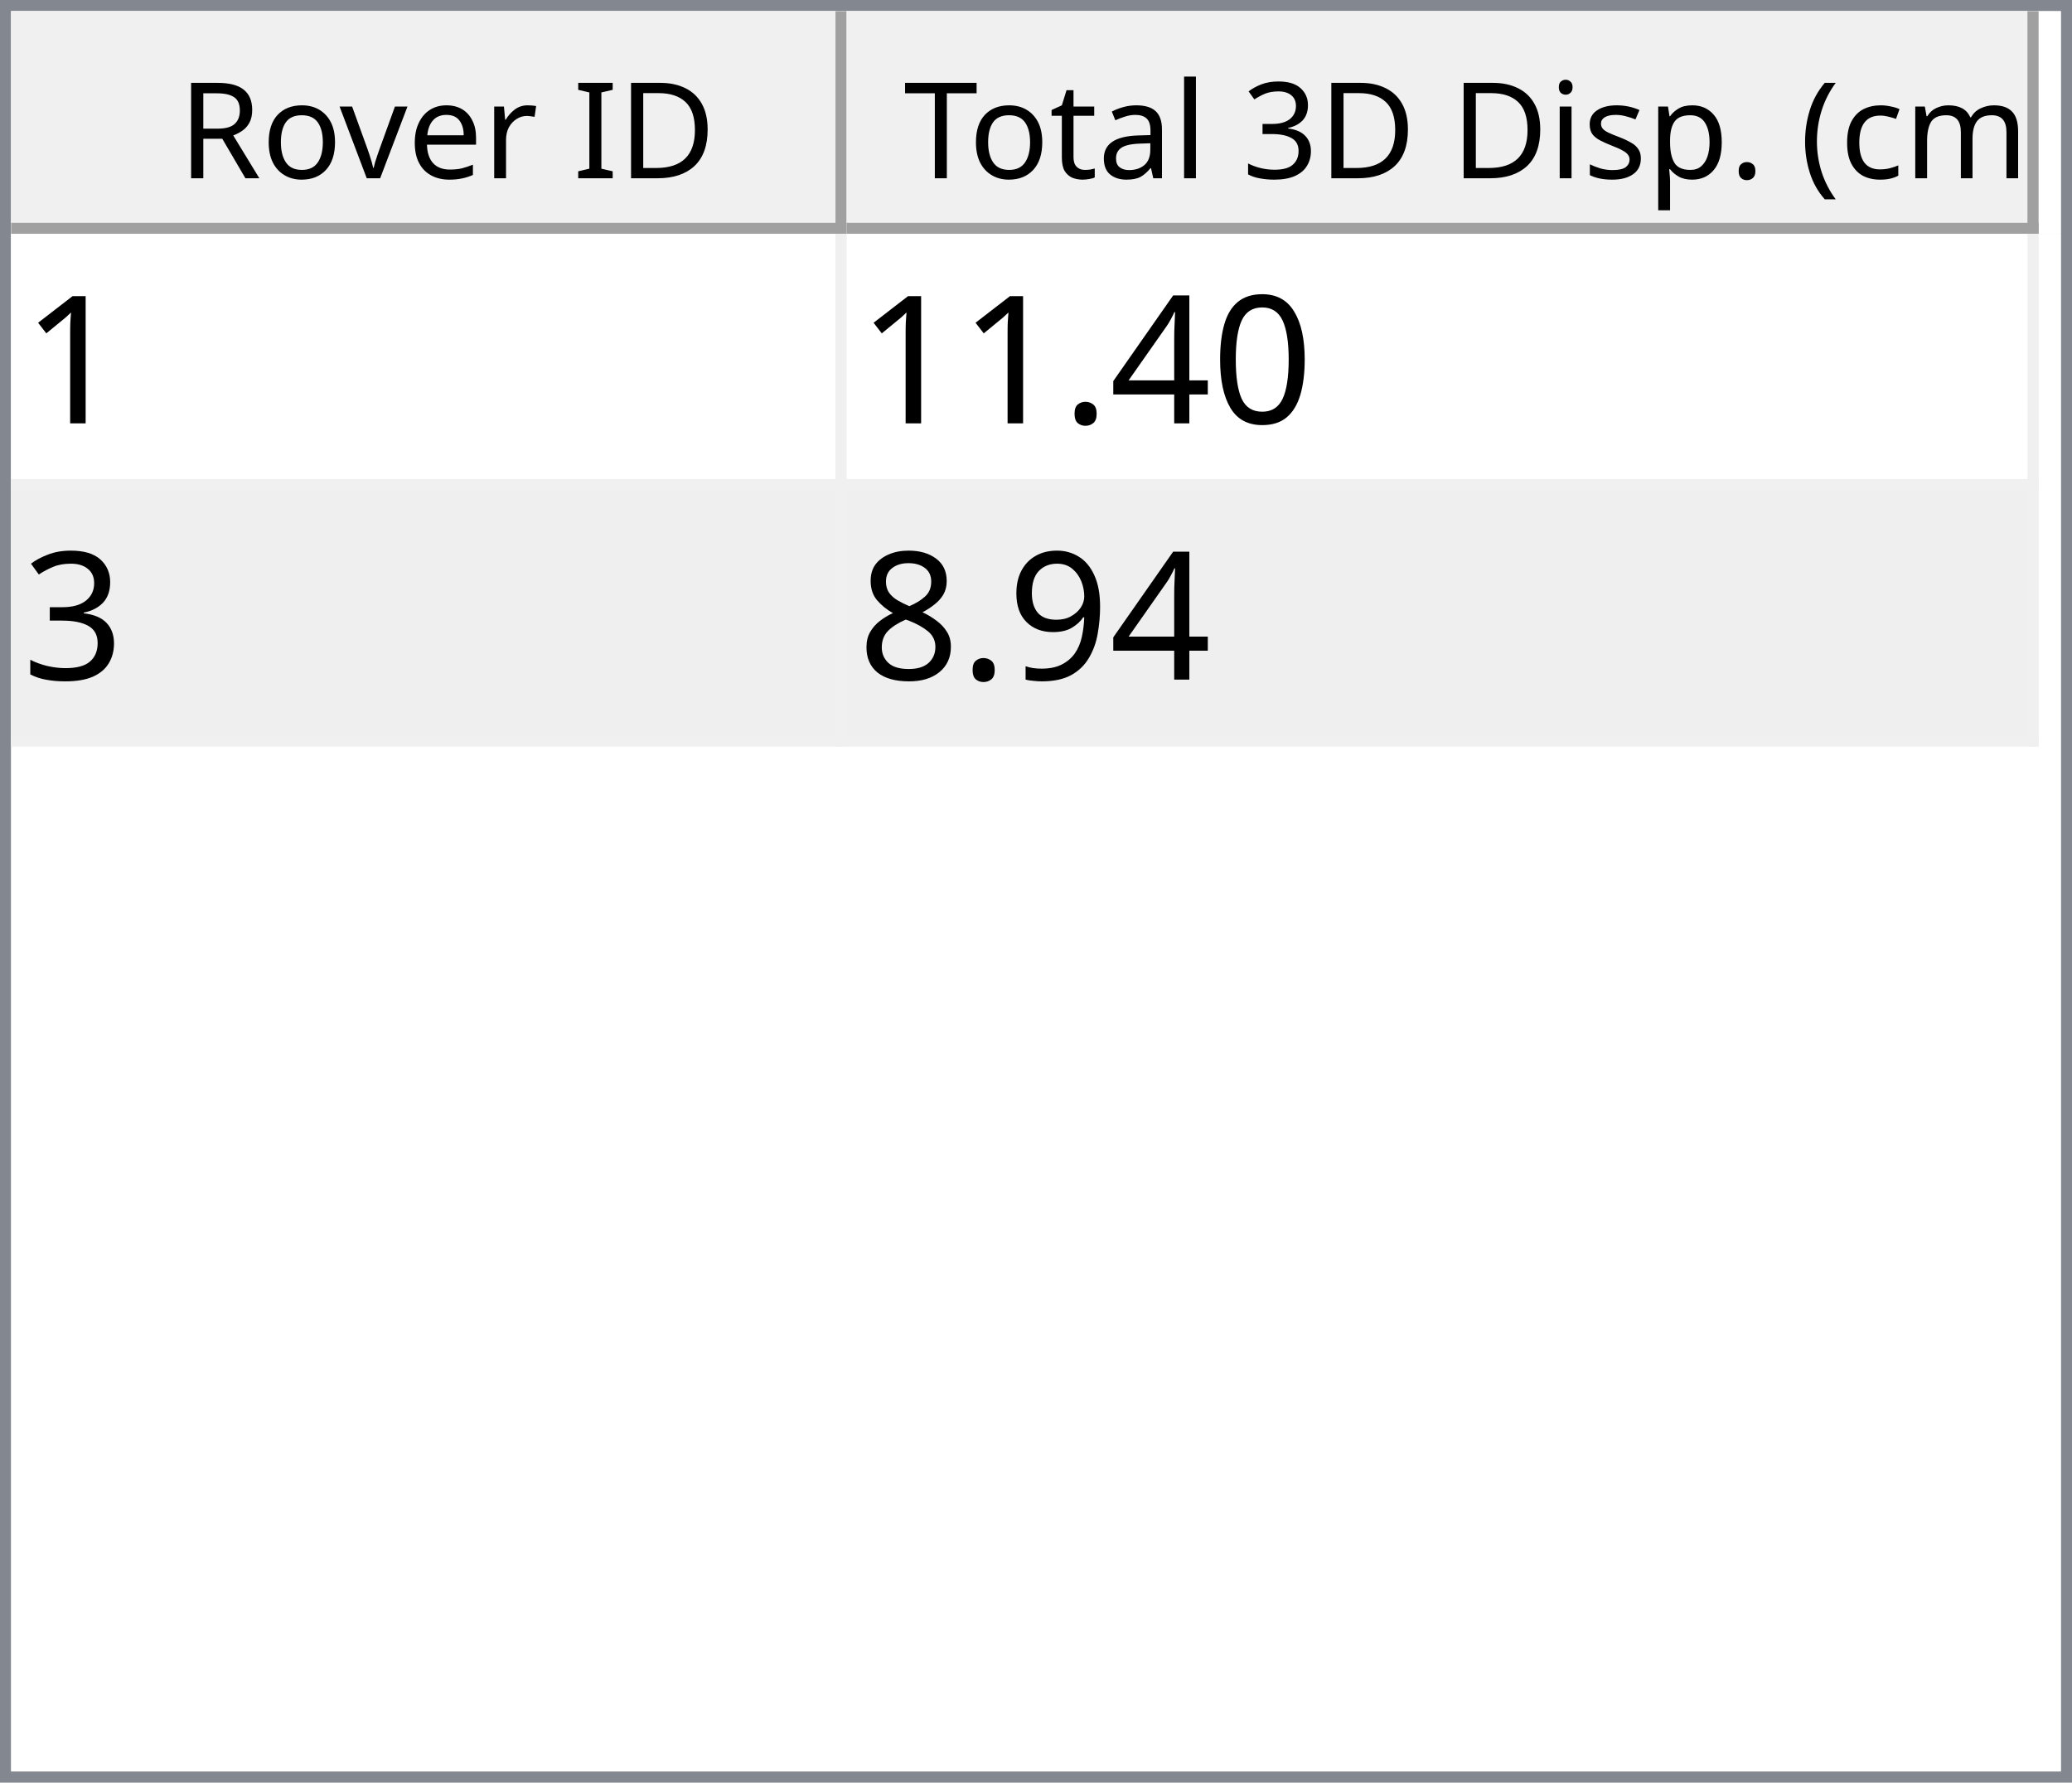
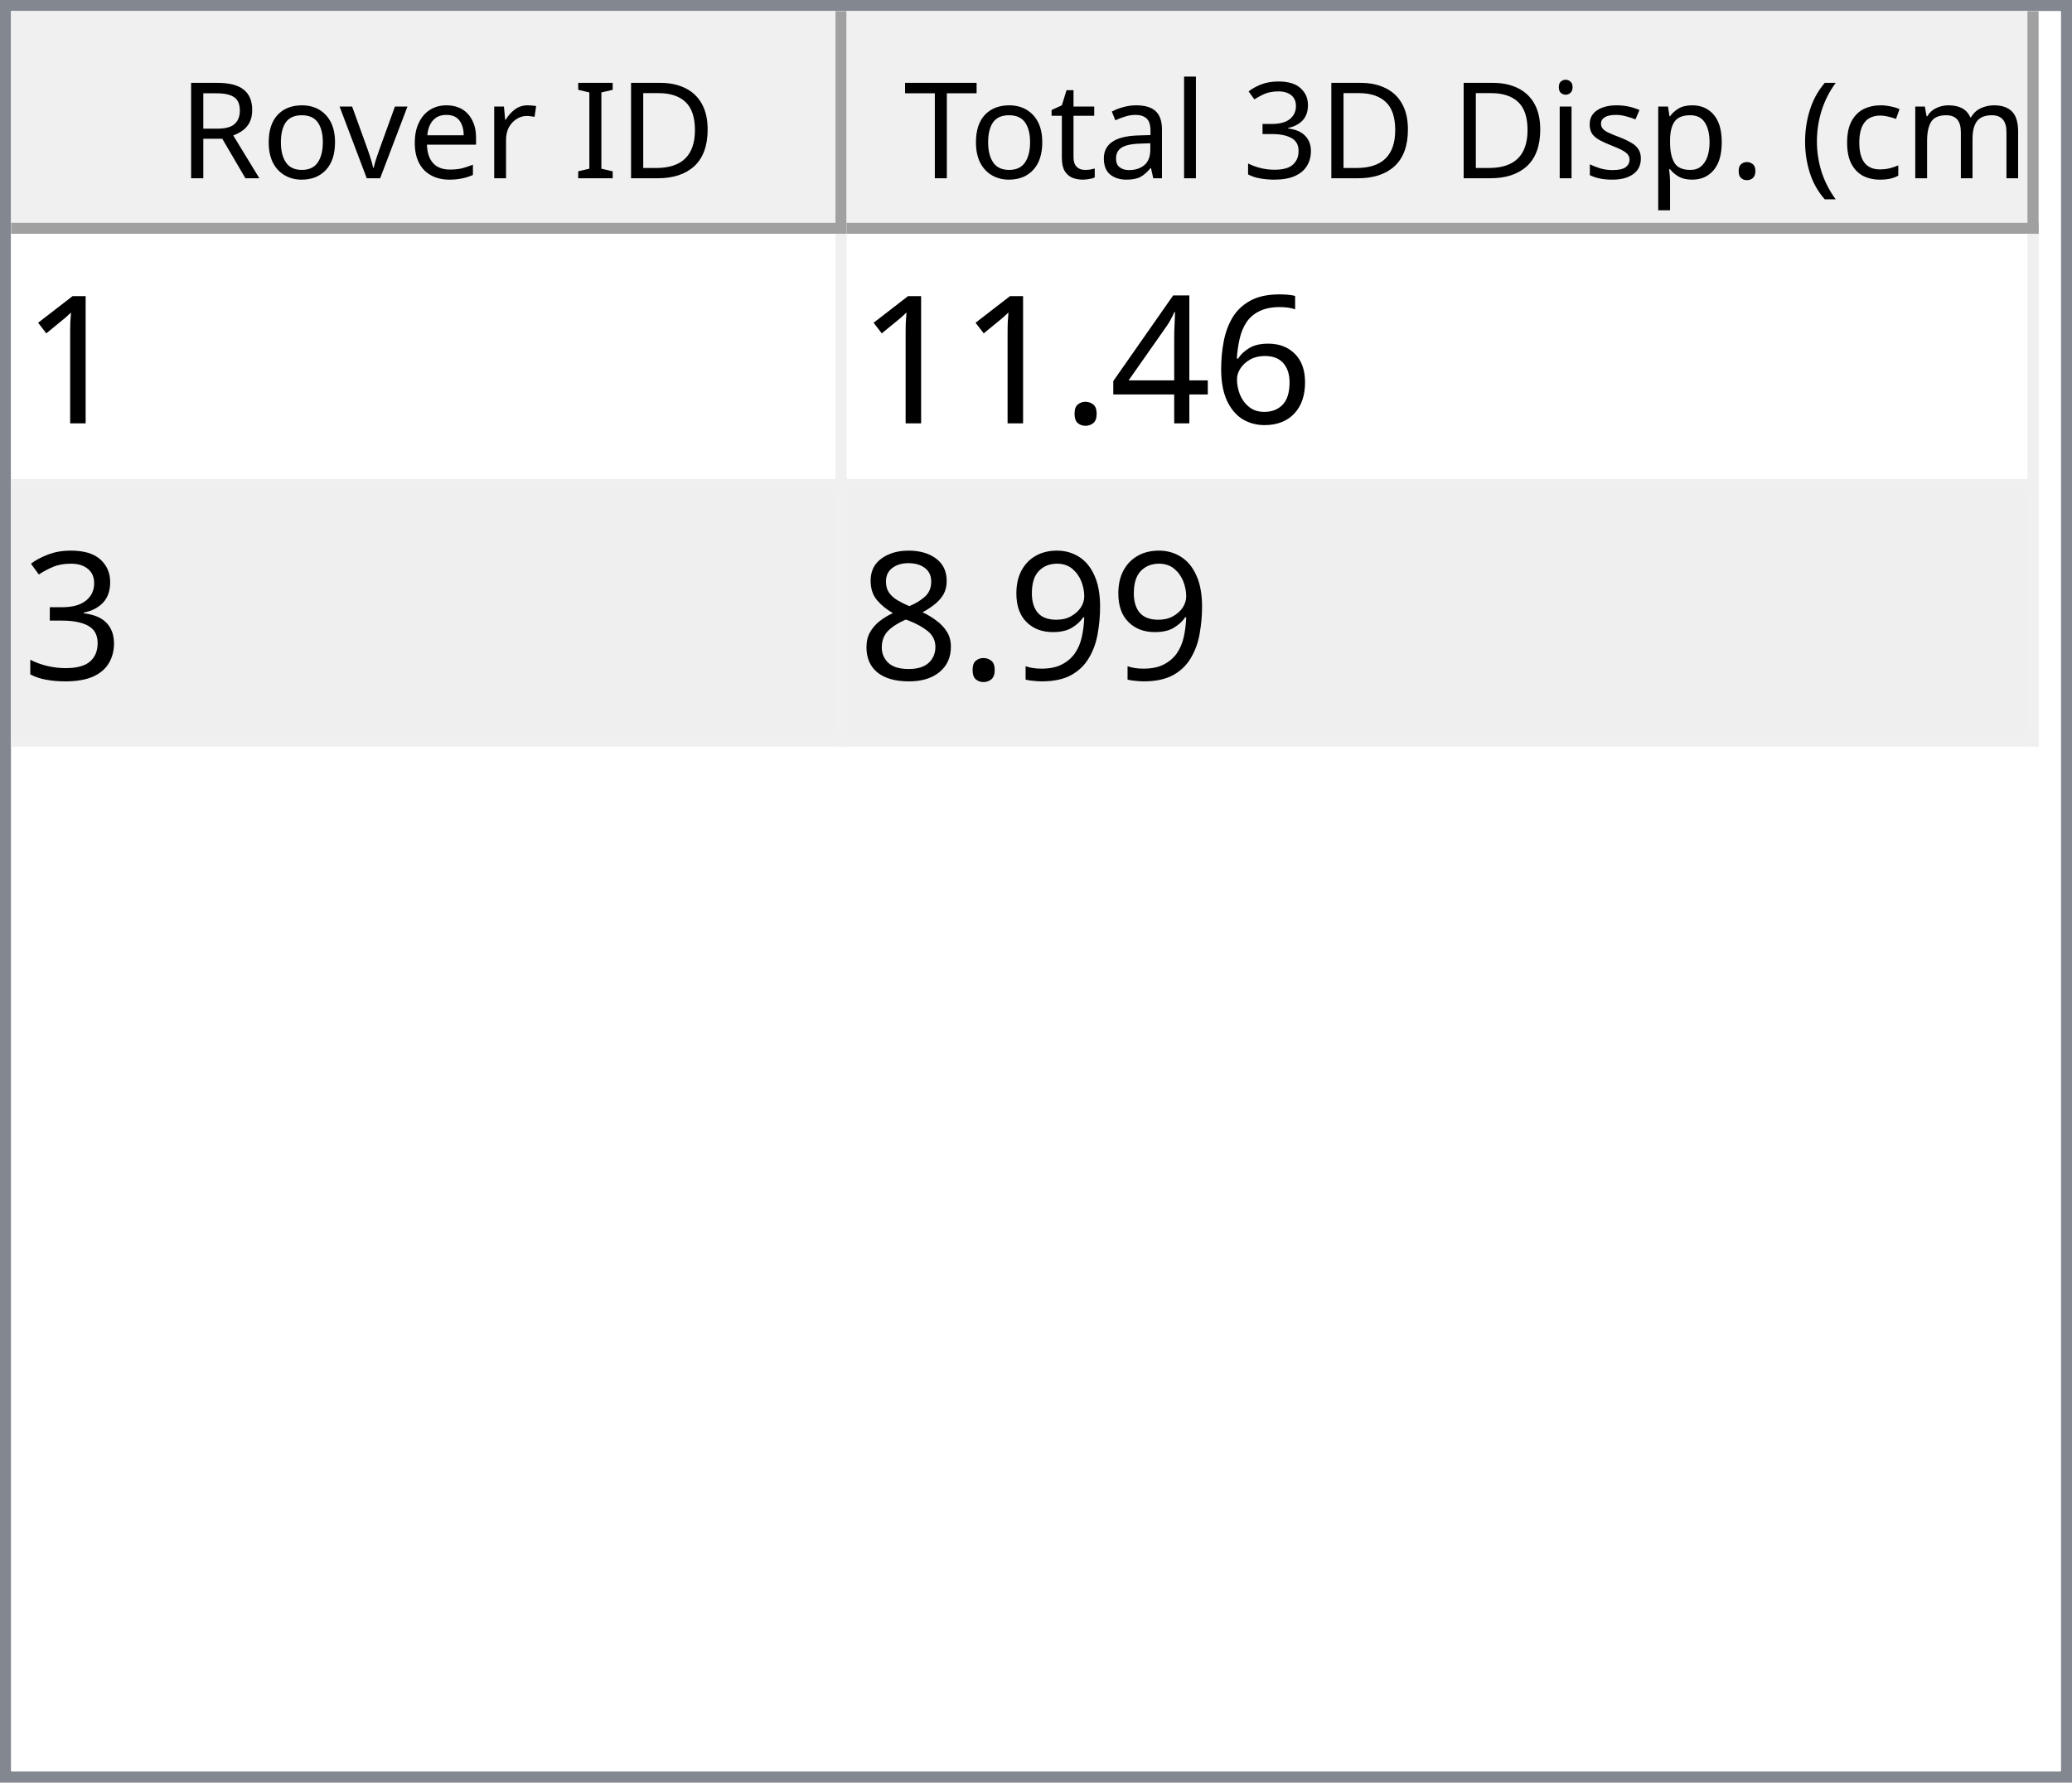
<svg xmlns="http://www.w3.org/2000/svg" style="fill-opacity:1; color-rendering:auto; color-interpolation:auto; text-rendering:auto; stroke:black; stroke-linecap:square; stroke-miterlimit:10; shape-rendering:auto; stroke-opacity:1; fill:black; stroke-dasharray:none; font-weight:normal; stroke-width:1; font-family:'Dialog'; font-style:normal; stroke-linejoin:miter; font-size:12px; stroke-dashoffset:0; image-rendering:auto;" width="186" height="160">
  <defs id="genericDefs" />
  <g>
    <defs id="defs1">
      <clipPath clipPathUnits="userSpaceOnUse" id="clipPath1">
        <path d="M0 0 L186 0 L186 160 L0 160 L0 0 Z" />
      </clipPath>
      <clipPath clipPathUnits="userSpaceOnUse" id="clipPath2">
        <path d="M0 0 L0 160 L186 160 L186 0 Z" />
      </clipPath>
      <clipPath clipPathUnits="userSpaceOnUse" id="clipPath3">
        <path d="M0 0 L0 20 L184 20 L184 0 Z" />
      </clipPath>
      <clipPath clipPathUnits="userSpaceOnUse" id="clipPath4">
        <path d="M0 0 L0 20 L75 20 L75 0 Z" />
      </clipPath>
      <clipPath clipPathUnits="userSpaceOnUse" id="clipPath5">
        <path d="M1 1 L1 19 L74 19 L74 1 Z" />
      </clipPath>
      <clipPath clipPathUnits="userSpaceOnUse" id="clipPath6">
        <path d="M0 0 L0 18 L73 18 L73 0 Z" />
      </clipPath>
      <clipPath clipPathUnits="userSpaceOnUse" id="clipPath7">
        <path d="M-0.5 -0.5 L-0.5 19.5 L74.5 19.5 L74.5 -0.5 Z" />
      </clipPath>
      <clipPath clipPathUnits="userSpaceOnUse" id="clipPath8">
        <path d="M0 0 L0 20 L107 20 L107 0 Z" />
      </clipPath>
      <clipPath clipPathUnits="userSpaceOnUse" id="clipPath9">
        <path d="M1 1 L1 19 L106 19 L106 1 Z" />
      </clipPath>
      <clipPath clipPathUnits="userSpaceOnUse" id="clipPath10">
        <path d="M0 0 L0 18 L105 18 L105 0 Z" />
      </clipPath>
      <clipPath clipPathUnits="userSpaceOnUse" id="clipPath11">
        <path d="M-0.5 -0.5 L-0.5 19.5 L106.5 19.5 L106.5 -0.5 Z" />
      </clipPath>
      <clipPath clipPathUnits="userSpaceOnUse" id="clipPath12">
        <path d="M0 0 L0 138 L184 138 L184 0 Z" />
      </clipPath>
      <clipPath clipPathUnits="userSpaceOnUse" id="clipPath13">
        <path d="M0 0 L0 46 L182 46 L182 0 Z" />
      </clipPath>
      <clipPath clipPathUnits="userSpaceOnUse" id="clipPath14">
        <path d="M-0.5 -0.5 L-0.5 45.5 L181.5 45.5 L181.5 -0.5 Z" />
      </clipPath>
      <clipPath clipPathUnits="userSpaceOnUse" id="clipPath15">
        <path d="M0 0 L0 22 L74 22 L74 0 Z" />
      </clipPath>
      <clipPath clipPathUnits="userSpaceOnUse" id="clipPath16">
        <path d="M0 0 L0 22 L106 22 L106 0 Z" />
      </clipPath>
      <font horiz-adv-x="64.551" id="font1">
        <font-face ascent="107.91" descent="25.098" units-per-em="100" style="font-style:normal; font-family:Segoe UI; font-weight:normal;" />
        <missing-glyph horiz-adv-x="64.551" d="M8.109 0 L8.109 68.266 L56.453 68.266 L56.453 0 L8.109 0 ZM15.328 7.234 L49.219 7.234 L49.219 61.031 L15.328 61.031 L15.328 7.234 Z" />
        <glyph unicode="D" horiz-adv-x="70.117" d="M9.188 0 L9.188 70.016 L28.516 70.016 Q65.531 70.016 65.531 35.891 Q65.531 19.672 55.25 9.836 Q44.969 0 27.734 0 L9.188 0 ZM17.391 62.594 L17.391 7.422 L27.828 7.422 Q41.609 7.422 49.273 14.797 Q56.938 22.172 56.938 35.688 Q56.938 62.594 28.328 62.594 L17.391 62.594 Z" />
        <glyph unicode="I" horiz-adv-x="26.611" d="M17.391 0 L9.188 0 L9.188 70.016 L17.391 70.016 L17.391 0 Z" />
        <glyph unicode=" " horiz-adv-x="27.393" d="" />
        <glyph unicode="r" horiz-adv-x="34.766" d="M34.188 41.891 Q32.078 43.5 28.125 43.5 Q23 43.5 19.555 38.672 Q16.109 33.844 16.109 25.484 L16.109 0 L8.109 0 L8.109 50 L16.109 50 L16.109 39.703 L16.312 39.703 Q18.016 44.969 21.531 47.922 Q25.047 50.875 29.391 50.875 Q32.516 50.875 34.188 50.203 L34.188 41.891 Z" />
        <glyph unicode="e" horiz-adv-x="52.295" d="M48.297 23 L12.984 23 Q13.188 14.656 17.484 10.109 Q21.781 5.562 29.297 5.562 Q37.75 5.562 44.828 11.141 L44.828 3.609 Q38.234 -1.172 27.391 -1.172 Q16.797 -1.172 10.742 5.641 Q4.688 12.453 4.688 24.812 Q4.688 36.469 11.305 43.82 Q17.922 51.172 27.734 51.172 Q37.547 51.172 42.922 44.828 Q48.297 38.484 48.297 27.203 L48.297 23 ZM40.094 29.781 Q40.047 36.719 36.75 40.578 Q33.453 44.438 27.594 44.438 Q21.922 44.438 17.969 40.383 Q14.016 36.328 13.094 29.781 L40.094 29.781 Z" />
        <glyph unicode="v" horiz-adv-x="47.9" d="M47.406 50 L27.484 0 L19.625 0 L0.688 50 L9.469 50 L22.172 13.672 Q23.578 9.672 23.922 6.688 L24.125 6.688 Q24.609 10.453 25.688 13.484 L38.969 50 L47.406 50 Z" />
        <glyph unicode="o" horiz-adv-x="58.594" d="M29 -1.172 Q17.922 -1.172 11.305 5.836 Q4.688 12.844 4.688 24.422 Q4.688 37.016 11.57 44.094 Q18.453 51.172 30.172 51.172 Q41.359 51.172 47.633 44.289 Q53.906 37.406 53.906 25.203 Q53.906 13.234 47.141 6.031 Q40.375 -1.172 29 -1.172 ZM29.594 44.438 Q21.875 44.438 17.383 39.188 Q12.891 33.938 12.891 24.703 Q12.891 15.828 17.43 10.695 Q21.969 5.562 29.594 5.562 Q37.359 5.562 41.531 10.594 Q45.703 15.625 45.703 24.906 Q45.703 34.281 41.531 39.359 Q37.359 44.438 29.594 44.438 Z" />
        <glyph unicode="R" horiz-adv-x="59.814" d="M59.375 0 L49.609 0 L37.891 19.625 Q36.281 22.359 34.766 24.289 Q33.25 26.219 31.664 27.438 Q30.078 28.656 28.25 29.219 Q26.422 29.781 24.125 29.781 L17.391 29.781 L17.391 0 L9.188 0 L9.188 70.016 L30.078 70.016 Q34.672 70.016 38.555 68.867 Q42.438 67.719 45.289 65.375 Q48.141 63.031 49.758 59.547 Q51.375 56.062 51.375 51.375 Q51.375 47.703 50.273 44.656 Q49.172 41.609 47.148 39.211 Q45.125 36.812 42.266 35.133 Q39.406 33.453 35.844 32.516 L35.844 32.328 Q37.594 31.547 38.891 30.547 Q40.188 29.547 41.359 28.18 Q42.531 26.812 43.68 25.078 Q44.828 23.344 46.234 21.047 L59.375 0 ZM17.391 62.594 L17.391 37.203 L28.516 37.203 Q31.594 37.203 34.203 38.133 Q36.812 39.062 38.719 40.797 Q40.625 42.531 41.703 45.047 Q42.781 47.562 42.781 50.688 Q42.781 56.297 39.141 59.445 Q35.5 62.594 28.609 62.594 L17.391 62.594 Z" />
        <glyph unicode=")" horiz-adv-x="30.176" d="M8.297 -15.922 L1.172 -15.922 Q16.406 2.344 16.406 26.812 Q16.406 51.469 1.078 70.016 L8.297 70.016 Q23.531 52.156 23.531 26.703 Q23.531 1.375 8.297 -15.922 Z" />
        <glyph unicode="m" horiz-adv-x="86.133" d="M79.109 0 L71.094 0 L71.094 28.719 Q71.094 37.016 68.531 40.727 Q65.969 44.438 59.906 44.438 Q54.781 44.438 51.195 39.75 Q47.609 35.062 47.609 28.516 L47.609 0 L39.594 0 L39.594 29.688 Q39.594 44.438 28.219 44.438 Q22.953 44.438 19.531 40.016 Q16.109 35.594 16.109 28.516 L16.109 0 L8.109 0 L8.109 50 L16.109 50 L16.109 42.094 L16.312 42.094 Q21.625 51.172 31.844 51.172 Q36.969 51.172 40.773 48.312 Q44.578 45.453 46 40.828 Q51.562 51.172 62.594 51.172 Q79.109 51.172 79.109 30.812 L79.109 0 Z" />
        <glyph unicode="c" horiz-adv-x="46.191" d="M42.188 2.297 Q36.422 -1.172 28.516 -1.172 Q17.828 -1.172 11.258 5.789 Q4.688 12.75 4.688 23.828 Q4.688 36.188 11.766 43.68 Q18.844 51.172 30.672 51.172 Q37.25 51.172 42.281 48.734 L42.281 40.531 Q36.719 44.438 30.375 44.438 Q22.703 44.438 17.797 38.945 Q12.891 33.453 12.891 24.516 Q12.891 15.719 17.508 10.641 Q22.125 5.562 29.891 5.562 Q36.422 5.562 42.188 9.906 L42.188 2.297 Z" />
        <glyph unicode="(" horiz-adv-x="30.176" d="M29.109 -15.922 L21.969 -15.922 Q6.844 1.375 6.844 26.703 Q6.844 52.156 21.969 70.016 L29.203 70.016 Q13.875 51.469 13.875 26.812 Q13.875 2.344 29.109 -15.922 Z" />
        <glyph unicode="." horiz-adv-x="21.68" d="M10.891 -1.078 Q8.641 -1.078 7.055 0.539 Q5.469 2.156 5.469 4.391 Q5.469 6.641 7.055 8.273 Q8.641 9.906 10.891 9.906 Q13.188 9.906 14.797 8.273 Q16.406 6.641 16.406 4.391 Q16.406 2.156 14.797 0.539 Q13.188 -1.078 10.891 -1.078 Z" />
        <glyph unicode="p" horiz-adv-x="58.789" d="M16.312 7.234 L16.109 7.234 L16.109 -23 L8.109 -23 L8.109 50 L16.109 50 L16.109 41.219 L16.312 41.219 Q22.219 51.172 33.594 51.172 Q43.266 51.172 48.688 44.461 Q54.109 37.75 54.109 26.469 Q54.109 13.922 48 6.375 Q41.891 -1.172 31.297 -1.172 Q21.578 -1.172 16.312 7.234 ZM16.109 27.391 L16.109 20.406 Q16.109 14.203 20.141 9.883 Q24.172 5.562 30.375 5.562 Q37.641 5.562 41.773 11.133 Q45.906 16.703 45.906 26.609 Q45.906 34.969 42.047 39.703 Q38.188 44.438 31.594 44.438 Q24.609 44.438 20.359 39.578 Q16.109 34.719 16.109 27.391 Z" />
        <glyph unicode="s" horiz-adv-x="42.432" d="M5.078 1.812 L5.078 10.406 Q11.625 5.562 19.484 5.562 Q30.031 5.562 30.031 12.594 Q30.031 14.594 29.125 15.992 Q28.219 17.391 26.68 18.461 Q25.141 19.531 23.07 20.383 Q21 21.234 18.609 22.172 Q15.281 23.484 12.766 24.828 Q10.25 26.172 8.57 27.859 Q6.891 29.547 6.031 31.695 Q5.172 33.844 5.172 36.719 Q5.172 40.234 6.789 42.945 Q8.406 45.656 11.086 47.484 Q13.766 49.312 17.211 50.242 Q20.656 51.172 24.312 51.172 Q30.812 51.172 35.938 48.922 L35.938 40.828 Q30.422 44.438 23.25 44.438 Q21 44.438 19.195 43.922 Q17.391 43.406 16.094 42.477 Q14.797 41.547 14.086 40.258 Q13.375 38.969 13.375 37.406 Q13.375 35.453 14.086 34.133 Q14.797 32.812 16.164 31.789 Q17.531 30.766 19.484 29.938 Q21.438 29.109 23.922 28.125 Q27.25 26.859 29.883 25.516 Q32.516 24.172 34.375 22.484 Q36.234 20.797 37.234 18.602 Q38.234 16.406 38.234 13.375 Q38.234 9.672 36.602 6.938 Q34.969 4.203 32.234 2.398 Q29.5 0.594 25.93 -0.289 Q22.359 -1.172 18.453 -1.172 Q10.75 -1.172 5.078 1.812 Z" />
        <glyph unicode="i" horiz-adv-x="24.219" d="M12.203 62.703 Q10.062 62.703 8.547 64.164 Q7.031 65.625 7.031 67.875 Q7.031 70.125 8.547 71.609 Q10.062 73.094 12.203 73.094 Q14.406 73.094 15.945 71.609 Q17.484 70.125 17.484 67.875 Q17.484 65.719 15.945 64.211 Q14.406 62.703 12.203 62.703 ZM16.109 0 L8.109 0 L8.109 50 L16.109 50 L16.109 0 Z" />
        <glyph unicode="3" horiz-adv-x="53.906" d="M46.531 19.828 Q46.531 15.094 44.75 11.211 Q42.969 7.328 39.719 4.57 Q36.469 1.812 31.93 0.297 Q27.391 -1.219 21.922 -1.219 Q11.922 -1.219 6 2.594 L6 11.188 Q13.094 5.609 22.219 5.609 Q25.875 5.609 28.828 6.539 Q31.781 7.469 33.906 9.227 Q36.031 10.984 37.18 13.477 Q38.328 15.969 38.328 19.094 Q38.328 32.812 18.797 32.812 L12.984 32.812 L12.984 39.594 L18.5 39.594 Q35.797 39.594 35.797 52.484 Q35.797 64.406 22.609 64.406 Q15.188 64.406 8.688 59.422 L8.688 67.188 Q15.375 71.188 24.609 71.188 Q29 71.188 32.57 69.969 Q36.141 68.75 38.68 66.555 Q41.219 64.359 42.609 61.281 Q44 58.203 44 54.5 Q44 40.672 30.031 36.719 L30.031 36.531 Q33.594 36.141 36.625 34.797 Q39.656 33.453 41.852 31.305 Q44.047 29.156 45.289 26.25 Q46.531 23.344 46.531 19.828 Z" />
        <glyph unicode="l" horiz-adv-x="24.219" d="M16.109 0 L8.109 0 L8.109 74.031 L16.109 74.031 L16.109 0 Z" />
        <glyph unicode="a" horiz-adv-x="50.879" d="M43.891 0 L35.891 0 L35.891 7.812 L35.688 7.812 Q30.469 -1.172 20.312 -1.172 Q12.844 -1.172 8.617 2.781 Q4.391 6.734 4.391 13.281 Q4.391 27.297 20.906 29.594 L35.891 31.688 Q35.891 44.438 25.594 44.438 Q16.547 44.438 9.281 38.281 L9.281 46.484 Q16.656 51.172 26.266 51.172 Q43.891 51.172 43.891 32.516 L43.891 0 ZM35.891 25.297 L23.828 23.641 Q18.266 22.859 15.43 20.875 Q12.594 18.891 12.594 13.875 Q12.594 10.203 15.211 7.883 Q17.828 5.562 22.172 5.562 Q28.125 5.562 32.008 9.742 Q35.891 13.922 35.891 20.312 L35.891 25.297 Z" />
        <glyph unicode="t" horiz-adv-x="33.887" d="M31.297 0.484 Q28.469 -1.078 23.828 -1.078 Q10.688 -1.078 10.688 13.578 L10.688 43.172 L2.094 43.172 L2.094 50 L10.688 50 L10.688 62.203 L18.703 64.797 L18.703 50 L31.297 50 L31.297 43.172 L18.703 43.172 L18.703 14.984 Q18.703 9.969 20.414 7.82 Q22.125 5.672 26.078 5.672 Q29.109 5.672 31.297 7.328 L31.297 0.484 Z" />
        <glyph unicode="T" horiz-adv-x="52.393" d="M50.594 62.594 L30.375 62.594 L30.375 0 L22.172 0 L22.172 62.594 L2 62.594 L2 70.016 L50.594 70.016 L50.594 62.594 Z" />
      </font>
      <font horiz-adv-x="75.0" id="font2">
        <font-face ascent="100.537" descent="21.973" units-per-em="100" style="font-style:normal; font-family:sans-serif; font-weight:normal;" />
        <missing-glyph horiz-adv-x="75.0" d="M12.5 0 L12.5 62.5 L62.5 62.5 L62.5 0 L12.5 0 ZM14.062 1.562 L60.938 1.562 L60.938 60.938 L14.062 60.938 L14.062 1.562 Z" />
        <glyph unicode="1" horiz-adv-x="55.615" d="M37.25 0 L28.469 0 L28.469 56 Q25.297 52.984 20.141 49.953 Q14.984 46.922 10.891 45.406 L10.891 53.906 Q18.266 57.375 23.781 62.305 Q29.297 67.234 31.594 71.875 L37.25 71.875 L37.25 0 Z" />
-         <glyph unicode="0" horiz-adv-x="55.615" d="M4.156 35.297 Q4.156 48 6.766 55.742 Q9.375 63.484 14.523 67.68 Q19.672 71.875 27.484 71.875 Q33.25 71.875 37.594 69.555 Q41.938 67.234 44.773 62.867 Q47.609 58.5 49.219 52.227 Q50.828 45.953 50.828 35.297 Q50.828 22.703 48.242 14.969 Q45.656 7.234 40.508 3.008 Q35.359 -1.219 27.484 -1.219 Q17.141 -1.219 11.234 6.203 Q4.156 15.141 4.156 35.297 ZM13.188 35.297 Q13.188 17.672 17.312 11.836 Q21.438 6 27.484 6 Q33.547 6 37.672 11.859 Q41.797 17.719 41.797 35.297 Q41.797 52.984 37.672 58.789 Q33.547 64.594 27.391 64.594 Q21.344 64.594 17.719 59.469 Q13.188 52.938 13.188 35.297 Z" />
+         <glyph unicode="6" horiz-adv-x="55.615" d="M49.75 54.047 L41.016 53.375 Q39.844 58.547 37.703 60.891 Q34.125 64.656 28.906 64.656 Q24.703 64.656 21.531 62.312 Q17.391 59.281 14.992 53.469 Q12.594 47.656 12.5 36.922 Q15.672 41.75 20.266 44.094 Q24.859 46.438 29.891 46.438 Q38.672 46.438 44.852 39.969 Q51.031 33.5 51.031 23.25 Q51.031 16.5 48.125 10.719 Q45.219 4.938 40.141 1.859 Q35.062 -1.219 28.609 -1.219 Q17.625 -1.219 10.695 6.859 Q3.766 14.938 3.766 33.5 Q3.766 54.25 11.422 63.672 Q18.109 71.875 29.438 71.875 Q37.891 71.875 43.289 67.141 Q48.688 62.406 49.75 54.047 ZM13.875 23.188 Q13.875 18.656 15.797 14.508 Q17.719 10.359 21.188 8.18 Q24.656 6 28.469 6 Q34.031 6 38.039 10.492 Q42.047 14.984 42.047 22.703 Q42.047 30.125 38.086 34.398 Q34.125 38.672 28.125 38.672 Q22.172 38.672 18.023 34.398 Q13.875 30.125 13.875 23.188 Z" />
        <glyph unicode="4" horiz-adv-x="55.615" d="M32.328 0 L32.328 17.141 L1.266 17.141 L1.266 25.203 L33.938 71.578 L41.109 71.578 L41.109 25.203 L50.781 25.203 L50.781 17.141 L41.109 17.141 L41.109 0 L32.328 0 ZM32.328 25.203 L32.328 57.469 L9.906 25.203 L32.328 25.203 Z" />
        <glyph unicode="." horiz-adv-x="27.783" d="M9.078 0 L9.078 10.016 L19.094 10.016 L19.094 0 L9.078 0 Z" />
        <glyph unicode="3" horiz-adv-x="55.615" d="M4.203 18.891 L12.984 20.062 Q14.5 12.594 18.141 9.297 Q21.781 6 27 6 Q33.203 6 37.477 10.297 Q41.75 14.594 41.75 20.953 Q41.75 27 37.797 30.93 Q33.844 34.859 27.734 34.859 Q25.25 34.859 21.531 33.891 L22.516 41.609 Q23.391 41.5 23.922 41.5 Q29.547 41.5 34.039 44.43 Q38.531 47.359 38.531 53.469 Q38.531 58.297 35.258 61.477 Q31.984 64.656 26.812 64.656 Q21.688 64.656 18.266 61.43 Q14.844 58.203 13.875 51.766 L5.078 53.328 Q6.688 62.156 12.398 67.016 Q18.109 71.875 26.609 71.875 Q32.469 71.875 37.398 69.359 Q42.328 66.844 44.945 62.5 Q47.562 58.156 47.562 53.266 Q47.562 48.641 45.07 44.828 Q42.578 41.016 37.703 38.766 Q44.047 37.312 47.562 32.695 Q51.078 28.078 51.078 21.141 Q51.078 11.766 44.242 5.25 Q37.406 -1.266 26.953 -1.266 Q17.531 -1.266 11.305 4.352 Q5.078 9.969 4.203 18.891 Z" />
        <glyph unicode="9" horiz-adv-x="55.615" d="M5.469 16.547 L13.922 17.328 Q14.984 11.375 18.016 8.688 Q21.047 6 25.781 6 Q29.828 6 32.883 7.859 Q35.938 9.719 37.891 12.82 Q39.844 15.922 41.164 21.195 Q42.484 26.469 42.484 31.938 Q42.484 32.516 42.438 33.688 Q39.797 29.5 35.234 26.883 Q30.672 24.266 25.344 24.266 Q16.453 24.266 10.305 30.711 Q4.156 37.156 4.156 47.703 Q4.156 58.594 10.578 65.234 Q17 71.875 26.656 71.875 Q33.641 71.875 39.43 68.117 Q45.219 64.359 48.219 57.398 Q51.219 50.438 51.219 37.25 Q51.219 23.531 48.242 15.406 Q45.266 7.281 39.383 3.031 Q33.5 -1.219 25.594 -1.219 Q17.188 -1.219 11.867 3.445 Q6.547 8.109 5.469 16.547 ZM41.453 48.141 Q41.453 55.719 37.43 60.156 Q33.406 64.594 27.734 64.594 Q21.875 64.594 17.531 59.812 Q13.188 55.031 13.188 47.406 Q13.188 40.578 17.312 36.305 Q21.438 32.031 27.484 32.031 Q33.594 32.031 37.523 36.305 Q41.453 40.578 41.453 48.141 Z" />
        <glyph unicode="8" horiz-adv-x="55.615" d="M17.672 38.812 Q12.203 40.828 9.57 44.539 Q6.938 48.25 6.938 53.422 Q6.938 61.234 12.555 66.555 Q18.172 71.875 27.484 71.875 Q36.859 71.875 42.578 66.43 Q48.297 60.984 48.297 53.172 Q48.297 48.188 45.68 44.508 Q43.062 40.828 37.75 38.812 Q44.344 36.672 47.781 31.883 Q51.219 27.094 51.219 20.453 Q51.219 11.281 44.727 5.031 Q38.234 -1.219 27.641 -1.219 Q17.047 -1.219 10.547 5.055 Q4.047 11.328 4.047 20.703 Q4.047 27.688 7.594 32.398 Q11.141 37.109 17.672 38.812 ZM15.922 53.719 Q15.922 48.641 19.195 45.414 Q22.469 42.188 27.688 42.188 Q32.766 42.188 36.016 45.383 Q39.266 48.578 39.266 53.219 Q39.266 58.062 35.914 61.359 Q32.562 64.656 27.594 64.656 Q22.562 64.656 19.242 61.43 Q15.922 58.203 15.922 53.719 ZM13.094 20.656 Q13.094 16.891 14.875 13.375 Q16.656 9.859 20.172 7.93 Q23.688 6 27.734 6 Q34.031 6 38.133 10.055 Q42.234 14.109 42.234 20.359 Q42.234 26.703 38.016 30.859 Q33.797 35.016 27.438 35.016 Q21.234 35.016 17.164 30.914 Q13.094 26.812 13.094 20.656 Z" />
      </font>
    </defs>
    <g style="fill:white; stroke:white;">
      <rect x="0" y="0" width="186" style="clip-path:url(#clipPath1); stroke:none;" height="160" />
    </g>
    <g style="fill:white; text-rendering:optimizeSpeed; color-rendering:optimizeSpeed; image-rendering:optimizeSpeed; shape-rendering:crispEdges; stroke:white; color-interpolation:sRGB;">
      <rect x="0" width="186" height="160" y="0" style="stroke:none;" />
      <path style="stroke:none;" d="M0 160 L186 160 L186 0 L0 0 Z" />
    </g>
    <g style="fill:rgb(240,240,240); font-family:'Segoe UI'; stroke:rgb(240,240,240);">
      <rect x="0" y="0" width="186" style="clip-path:url(#clipPath2); stroke:none;" height="160" />
    </g>
    <g style="fill:rgb(130,135,144); font-family:'Segoe UI'; stroke:rgb(130,135,144);">
      <path d="M0 0 L186 0 L186 160 L0 160 L0 0 ZM1 1 L185 1 L185 159 L1 159 L1 1 Z" style="fill-rule:evenodd; clip-path:url(#clipPath2); stroke:none;" />
    </g>
    <g style="fill:white; font-family:'Segoe UI'; stroke:white;" transform="translate(1,1)">
      <rect x="0" y="0" width="184" style="clip-path:url(#clipPath3); stroke:none;" height="20" />
    </g>
    <g style="fill:rgb(240,240,240); font-family:'Segoe UI'; stroke:rgb(240,240,240);" transform="translate(1,1)">
      <rect x="0" y="0" width="75" style="clip-path:url(#clipPath4); stroke:none;" height="20" />
    </g>
    <g style="font-family:'Segoe UI';" transform="translate(2,2)">
      <text x="14" xml:space="preserve" y="14" style="clip-path:url(#clipPath6); stroke:none;">Rover ID</text>
    </g>
    <g style="fill:rgb(160,160,160); font-family:'Segoe UI'; stroke:rgb(160,160,160); stroke-linejoin:bevel;" transform="translate(1.5,1.5)">
      <line x1="74" x2="74" y1="0" style="fill:none; clip-path:url(#clipPath7);" y2="19" />
    </g>
    <g style="fill:rgb(160,160,160); font-family:'Segoe UI'; stroke:rgb(160,160,160); stroke-linejoin:bevel;" transform="matrix(1,0,0,1,1,1) translate(0.5,0.5)">
      <line x1="0" x2="74" y1="19" style="fill:none; clip-path:url(#clipPath7);" y2="19" />
    </g>
    <g style="fill:rgb(240,240,240); font-family:'Segoe UI'; stroke:rgb(240,240,240);" transform="translate(76,1)">
      <rect x="0" y="0" width="107" style="clip-path:url(#clipPath8); stroke:none;" height="20" />
    </g>
    <g style="font-family:'Segoe UI';" transform="translate(77,2)">
      <text x="1" xml:space="preserve" y="14" style="clip-path:url(#clipPath10); stroke:none;"> Total 3D Disp. (cm)</text>
    </g>
    <g style="fill:rgb(160,160,160); font-family:'Segoe UI'; stroke:rgb(160,160,160); stroke-linejoin:bevel;" transform="translate(76.5,1.5)">
      <line x1="106" x2="106" y1="0" style="fill:none; clip-path:url(#clipPath11);" y2="19" />
    </g>
    <g style="fill:rgb(160,160,160); font-family:'Segoe UI'; stroke:rgb(160,160,160); stroke-linejoin:bevel;" transform="matrix(1,0,0,1,76,1) translate(0.5,0.5)">
      <line x1="0" x2="106" y1="19" style="fill:none; clip-path:url(#clipPath11);" y2="19" />
    </g>
    <g style="fill:white; font-family:'Segoe UI'; stroke:white;" transform="translate(1,21)">
      <rect x="0" y="0" width="184" style="clip-path:url(#clipPath12); stroke:none;" height="138" />
    </g>
    <g style="fill:rgb(240,240,240); font-size:16px; font-family:sans-serif; stroke:rgb(240,240,240);" transform="translate(1,21)">
      <rect x="0" y="0" width="182" style="clip-path:url(#clipPath13); stroke:none;" height="46" />
      <line transform="translate(0.5,0.5)" x1="0" x2="181" y1="22" style="clip-path:url(#clipPath14); fill:none; stroke-linejoin:bevel;" y2="22" />
    </g>
    <g transform="matrix(1,0,0,1,1,21) translate(0.5,0.5)" style="fill:rgb(240,240,240); font-size:16px; font-family:sans-serif; stroke:rgb(240,240,240); stroke-linejoin:bevel;">
      <line x1="0" x2="181" y1="45" style="fill:none; clip-path:url(#clipPath14);" y2="45" />
    </g>
    <g transform="matrix(1,0,0,1,1,21) translate(0.5,0.5)" style="fill:rgb(240,240,240); font-size:16px; font-family:sans-serif; stroke:rgb(240,240,240); stroke-linejoin:bevel;">
      <line x1="74" x2="74" y1="0" style="fill:none; clip-path:url(#clipPath14);" y2="45" />
    </g>
    <g transform="matrix(1,0,0,1,1,21) translate(0.5,0.5)" style="fill:rgb(240,240,240); font-size:16px; font-family:sans-serif; stroke:rgb(240,240,240); stroke-linejoin:bevel;">
      <line x1="181" x2="181" y1="0" style="fill:none; clip-path:url(#clipPath14);" y2="45" />
    </g>
    <g style="fill:white; font-size:16px; font-family:sans-serif; stroke:white;" transform="matrix(1,0,0,1,1,21)">
      <rect x="0" y="0" width="74" style="clip-path:url(#clipPath15); stroke:none;" height="22" />
      <text x="1" y="17" style="fill:black; clip-path:url(#clipPath15); stroke:none;" xml:space="preserve">1</text>
    </g>
    <g style="fill:white; font-size:16px; font-family:sans-serif; stroke:white;" transform="matrix(1,0,0,1,1,21) translate(75,0)">
      <rect x="0" y="0" width="106" style="clip-path:url(#clipPath16); stroke:none;" height="22" />
-       <text x="1" y="17" style="fill:black; clip-path:url(#clipPath16); stroke:none;" xml:space="preserve">11.40</text>
+       <text x="1" y="17" style="fill:black; clip-path:url(#clipPath16); stroke:none;" xml:space="preserve">11.46</text>
    </g>
    <g style="fill:rgb(239,239,239); font-size:16px; font-family:sans-serif; stroke:rgb(239,239,239);" transform="matrix(1,0,0,1,1,21) translate(0,23)">
      <rect x="0" y="0" width="74" style="clip-path:url(#clipPath15); stroke:none;" height="22" />
      <text x="1" y="17" style="fill:black; clip-path:url(#clipPath15); stroke:none;" xml:space="preserve">3</text>
    </g>
    <g style="fill:rgb(239,239,239); font-size:16px; font-family:sans-serif; stroke:rgb(239,239,239);" transform="matrix(1,0,0,1,1,21) translate(75,23)">
      <rect x="0" y="0" width="106" style="clip-path:url(#clipPath16); stroke:none;" height="22" />
-       <text x="1" y="17" style="fill:black; clip-path:url(#clipPath16); stroke:none;" xml:space="preserve">8.94</text>
+       <text x="1" y="17" style="fill:black; clip-path:url(#clipPath16); stroke:none;" xml:space="preserve">8.99</text>
    </g>
  </g>
</svg>
